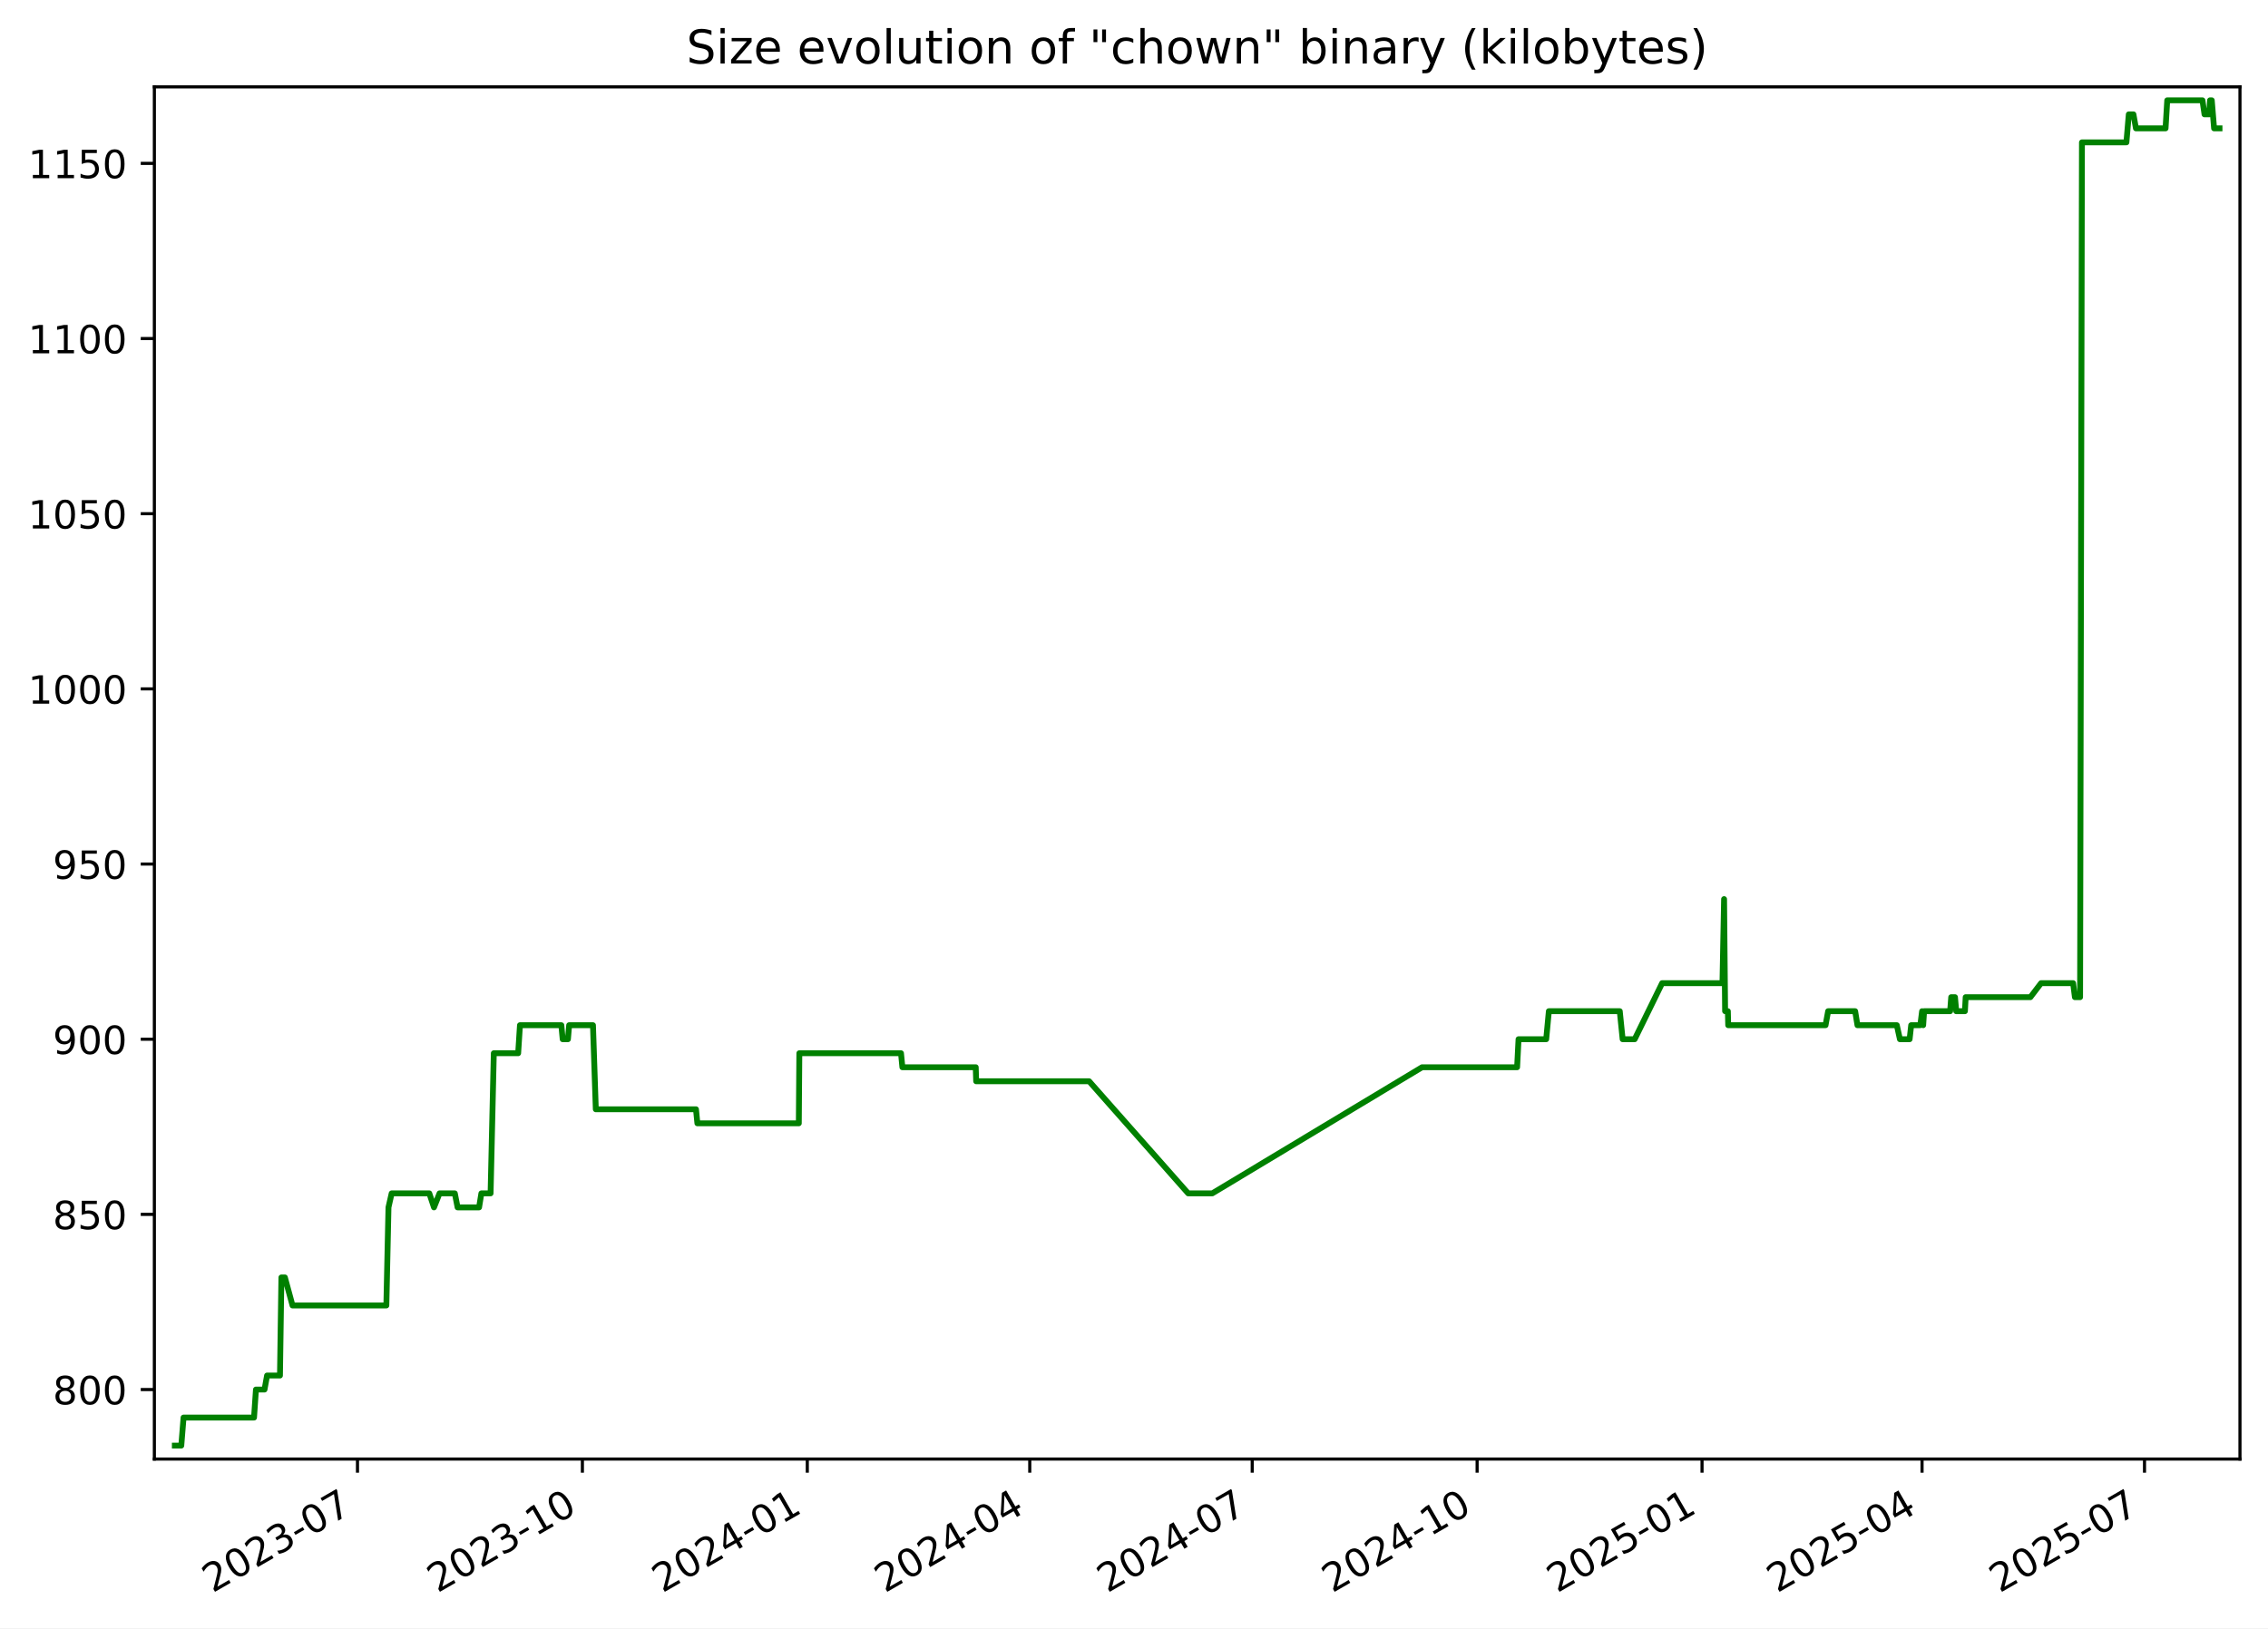
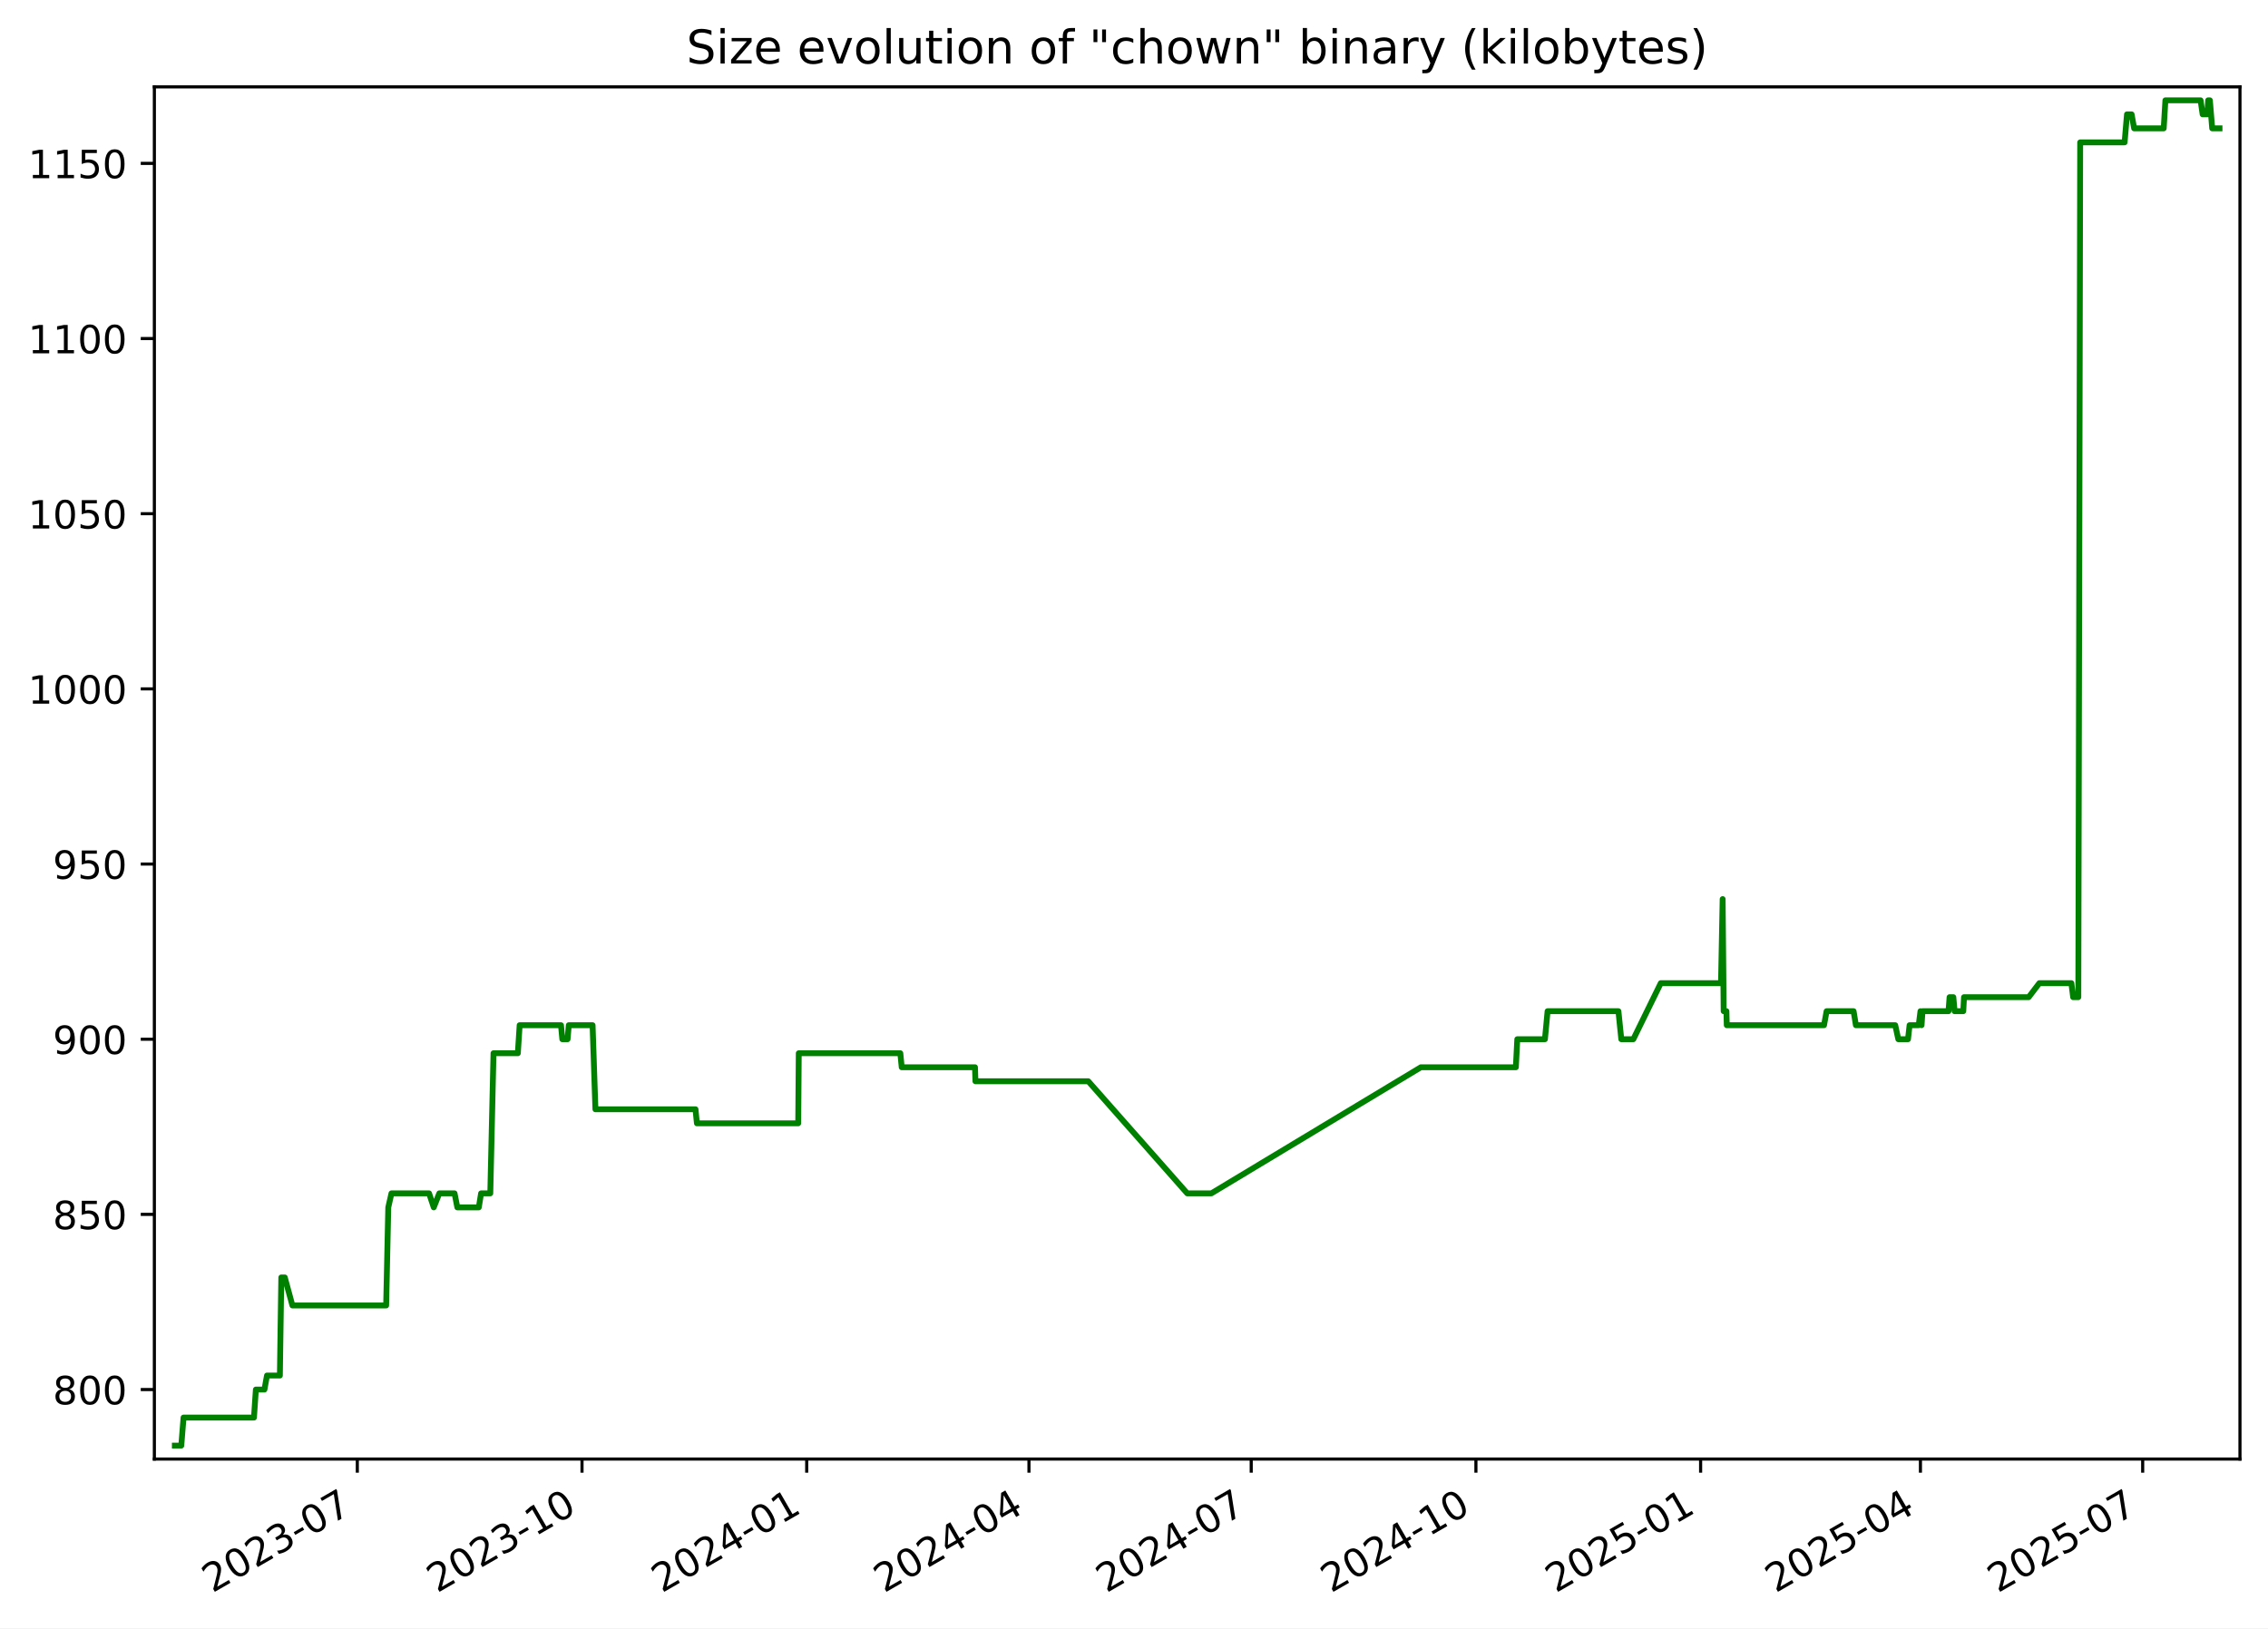
<svg xmlns="http://www.w3.org/2000/svg" xmlns:xlink="http://www.w3.org/1999/xlink" width="582.53pt" height="418.303pt" viewBox="0 0 582.53 418.303" version="1.1">
  <defs>
    <style type="text/css">*{stroke-linejoin: round; stroke-linecap: butt}</style>
  </defs>
  <g id="figure_1">
    <g id="patch_1">
      <path d="M -0 418.303  L 582.53 418.303  L 582.53 0  L -0 0  z " style="fill: #ffffff" />
    </g>
    <g id="axes_1">
      <g id="patch_2">
        <path d="M 39.65 374.83  L 575.33 374.83  L 575.33 22.318  L 39.65 22.318  z " style="fill: #ffffff" />
      </g>
      <g id="matplotlib.axis_1">
        <g id="xtick_1">
          <g id="line2d_1">
            <defs>
-               <path id="m5cc88942bc" d="M 0 0  L 0 3.5  " style="stroke: #000000; stroke-width: 0.8" />
+               <path id="m765500983f" d="M 0 0  L 0 3.5  " style="stroke: #000000; stroke-width: 0.8" />
            </defs>
            <g>
-               <use xlink:href="#m5cc88942bc" x="91.819" y="374.83" style="stroke: #000000; stroke-width: 0.8" />
+               <use xlink:href="#m765500983f" x="91.775" y="374.83" style="stroke: #000000; stroke-width: 0.8" />
            </g>
          </g>
          <g id="text_1">
-             <g transform="translate(54.59373 409.302) rotate(-30) scale(0.1 -0.1)">
+             <g transform="translate(54.55028 409.302) rotate(-30) scale(0.1 -0.1)">
              <defs>
                <path id="DejaVuSans-32" d="M 1228 531  L 3431 531  L 3431 0  L 469 0  L 469 531  Q 828 903 1448 1529  Q 2069 2156 2228 2338  Q 2531 2678 2651 2914  Q 2772 3150 2772 3378  Q 2772 3750 2511 3984  Q 2250 4219 1831 4219  Q 1534 4219 1204 4116  Q 875 4013 500 3803  L 500 4441  Q 881 4594 1212 4672  Q 1544 4750 1819 4750  Q 2544 4750 2975 4387  Q 3406 4025 3406 3419  Q 3406 3131 3298 2873  Q 3191 2616 2906 2266  Q 2828 2175 2409 1742  Q 1991 1309 1228 531  z " transform="scale(0.015625)" />
                <path id="DejaVuSans-30" d="M 2034 4250  Q 1547 4250 1301 3770  Q 1056 3291 1056 2328  Q 1056 1369 1301 889  Q 1547 409 2034 409  Q 2525 409 2770 889  Q 3016 1369 3016 2328  Q 3016 3291 2770 3770  Q 2525 4250 2034 4250  z M 2034 4750  Q 2819 4750 3233 4129  Q 3647 3509 3647 2328  Q 3647 1150 3233 529  Q 2819 -91 2034 -91  Q 1250 -91 836 529  Q 422 1150 422 2328  Q 422 3509 836 4129  Q 1250 4750 2034 4750  z " transform="scale(0.015625)" />
                <path id="DejaVuSans-33" d="M 2597 2516  Q 3050 2419 3304 2112  Q 3559 1806 3559 1356  Q 3559 666 3084 287  Q 2609 -91 1734 -91  Q 1441 -91 1130 -33  Q 819 25 488 141  L 488 750  Q 750 597 1062 519  Q 1375 441 1716 441  Q 2309 441 2620 675  Q 2931 909 2931 1356  Q 2931 1769 2642 2001  Q 2353 2234 1838 2234  L 1294 2234  L 1294 2753  L 1863 2753  Q 2328 2753 2575 2939  Q 2822 3125 2822 3475  Q 2822 3834 2567 4026  Q 2313 4219 1838 4219  Q 1578 4219 1281 4162  Q 984 4106 628 3988  L 628 4550  Q 988 4650 1302 4700  Q 1616 4750 1894 4750  Q 2613 4750 3031 4423  Q 3450 4097 3450 3541  Q 3450 3153 3228 2886  Q 3006 2619 2597 2516  z " transform="scale(0.015625)" />
                <path id="DejaVuSans-2d" d="M 313 2009  L 1997 2009  L 1997 1497  L 313 1497  L 313 2009  z " transform="scale(0.015625)" />
                <path id="DejaVuSans-37" d="M 525 4666  L 3525 4666  L 3525 4397  L 1831 0  L 1172 0  L 2766 4134  L 525 4134  L 525 4666  z " transform="scale(0.015625)" />
              </defs>
              <use xlink:href="#DejaVuSans-32" />
              <use xlink:href="#DejaVuSans-30" x="63.623" />
              <use xlink:href="#DejaVuSans-32" x="127.246" />
              <use xlink:href="#DejaVuSans-33" x="190.869" />
              <use xlink:href="#DejaVuSans-2d" x="254.492" />
              <use xlink:href="#DejaVuSans-30" x="290.576" />
              <use xlink:href="#DejaVuSans-37" x="354.199" />
            </g>
          </g>
        </g>
        <g id="xtick_2">
          <g id="line2d_2">
            <g>
-               <use xlink:href="#m5cc88942bc" x="149.585" y="374.83" style="stroke: #000000; stroke-width: 0.8" />
+               <use xlink:href="#m765500983f" x="149.488" y="374.83" style="stroke: #000000; stroke-width: 0.8" />
            </g>
          </g>
          <g id="text_2">
-             <g transform="translate(112.3602 409.302) rotate(-30) scale(0.1 -0.1)">
+             <g transform="translate(112.2633 409.302) rotate(-30) scale(0.1 -0.1)">
              <defs>
                <path id="DejaVuSans-31" d="M 794 531  L 1825 531  L 1825 4091  L 703 3866  L 703 4441  L 1819 4666  L 2450 4666  L 2450 531  L 3481 531  L 3481 0  L 794 0  L 794 531  z " transform="scale(0.015625)" />
              </defs>
              <use xlink:href="#DejaVuSans-32" />
              <use xlink:href="#DejaVuSans-30" x="63.623" />
              <use xlink:href="#DejaVuSans-32" x="127.246" />
              <use xlink:href="#DejaVuSans-33" x="190.869" />
              <use xlink:href="#DejaVuSans-2d" x="254.492" />
              <use xlink:href="#DejaVuSans-31" x="290.576" />
              <use xlink:href="#DejaVuSans-30" x="354.199" />
            </g>
          </g>
        </g>
        <g id="xtick_3">
          <g id="line2d_3">
            <g>
-               <use xlink:href="#m5cc88942bc" x="207.352" y="374.83" style="stroke: #000000; stroke-width: 0.8" />
+               <use xlink:href="#m765500983f" x="207.201" y="374.83" style="stroke: #000000; stroke-width: 0.8" />
            </g>
          </g>
          <g id="text_3">
-             <g transform="translate(170.1267 409.302) rotate(-30) scale(0.1 -0.1)">
+             <g transform="translate(169.9762 409.302) rotate(-30) scale(0.1 -0.1)">
              <defs>
                <path id="DejaVuSans-34" d="M 2419 4116  L 825 1625  L 2419 1625  L 2419 4116  z M 2253 4666  L 3047 4666  L 3047 1625  L 3713 1625  L 3713 1100  L 3047 1100  L 3047 0  L 2419 0  L 2419 1100  L 313 1100  L 313 1709  L 2253 4666  z " transform="scale(0.015625)" />
              </defs>
              <use xlink:href="#DejaVuSans-32" />
              <use xlink:href="#DejaVuSans-30" x="63.623" />
              <use xlink:href="#DejaVuSans-32" x="127.246" />
              <use xlink:href="#DejaVuSans-34" x="190.869" />
              <use xlink:href="#DejaVuSans-2d" x="254.492" />
              <use xlink:href="#DejaVuSans-30" x="290.576" />
              <use xlink:href="#DejaVuSans-31" x="354.199" />
            </g>
          </g>
        </g>
        <g id="xtick_4">
          <g id="line2d_4">
            <g>
-               <use xlink:href="#m5cc88942bc" x="264.49" y="374.83" style="stroke: #000000; stroke-width: 0.8" />
+               <use xlink:href="#m765500983f" x="264.287" y="374.83" style="stroke: #000000; stroke-width: 0.8" />
            </g>
          </g>
          <g id="text_4">
-             <g transform="translate(227.2653 409.302) rotate(-30) scale(0.1 -0.1)">
+             <g transform="translate(227.0619 409.302) rotate(-30) scale(0.1 -0.1)">
              <use xlink:href="#DejaVuSans-32" />
              <use xlink:href="#DejaVuSans-30" x="63.623" />
              <use xlink:href="#DejaVuSans-32" x="127.246" />
              <use xlink:href="#DejaVuSans-34" x="190.869" />
              <use xlink:href="#DejaVuSans-2d" x="254.492" />
              <use xlink:href="#DejaVuSans-30" x="290.576" />
              <use xlink:href="#DejaVuSans-34" x="354.199" />
            </g>
          </g>
        </g>
        <g id="xtick_5">
          <g id="line2d_5">
            <g>
-               <use xlink:href="#m5cc88942bc" x="321.629" y="374.83" style="stroke: #000000; stroke-width: 0.8" />
+               <use xlink:href="#m765500983f" x="321.372" y="374.83" style="stroke: #000000; stroke-width: 0.8" />
            </g>
          </g>
          <g id="text_5">
-             <g transform="translate(284.4039 409.302) rotate(-30) scale(0.1 -0.1)">
+             <g transform="translate(284.1476 409.302) rotate(-30) scale(0.1 -0.1)">
              <use xlink:href="#DejaVuSans-32" />
              <use xlink:href="#DejaVuSans-30" x="63.623" />
              <use xlink:href="#DejaVuSans-32" x="127.246" />
              <use xlink:href="#DejaVuSans-34" x="190.869" />
              <use xlink:href="#DejaVuSans-2d" x="254.492" />
              <use xlink:href="#DejaVuSans-30" x="290.576" />
              <use xlink:href="#DejaVuSans-37" x="354.199" />
            </g>
          </g>
        </g>
        <g id="xtick_6">
          <g id="line2d_6">
            <g>
-               <use xlink:href="#m5cc88942bc" x="379.395" y="374.83" style="stroke: #000000; stroke-width: 0.8" />
+               <use xlink:href="#m765500983f" x="379.085" y="374.83" style="stroke: #000000; stroke-width: 0.8" />
            </g>
          </g>
          <g id="text_6">
-             <g transform="translate(342.1703 409.302) rotate(-30) scale(0.1 -0.1)">
+             <g transform="translate(341.8605 409.302) rotate(-30) scale(0.1 -0.1)">
              <use xlink:href="#DejaVuSans-32" />
              <use xlink:href="#DejaVuSans-30" x="63.623" />
              <use xlink:href="#DejaVuSans-32" x="127.246" />
              <use xlink:href="#DejaVuSans-34" x="190.869" />
              <use xlink:href="#DejaVuSans-2d" x="254.492" />
              <use xlink:href="#DejaVuSans-31" x="290.576" />
              <use xlink:href="#DejaVuSans-30" x="354.199" />
            </g>
          </g>
        </g>
        <g id="xtick_7">
          <g id="line2d_7">
            <g>
-               <use xlink:href="#m5cc88942bc" x="437.162" y="374.83" style="stroke: #000000; stroke-width: 0.8" />
+               <use xlink:href="#m765500983f" x="436.798" y="374.83" style="stroke: #000000; stroke-width: 0.8" />
            </g>
          </g>
          <g id="text_7">
-             <g transform="translate(399.9368 409.302) rotate(-30) scale(0.1 -0.1)">
+             <g transform="translate(399.5735 409.302) rotate(-30) scale(0.1 -0.1)">
              <defs>
                <path id="DejaVuSans-35" d="M 691 4666  L 3169 4666  L 3169 4134  L 1269 4134  L 1269 2991  Q 1406 3038 1543 3061  Q 1681 3084 1819 3084  Q 2600 3084 3056 2656  Q 3513 2228 3513 1497  Q 3513 744 3044 326  Q 2575 -91 1722 -91  Q 1428 -91 1123 -41  Q 819 9 494 109  L 494 744  Q 775 591 1075 516  Q 1375 441 1709 441  Q 2250 441 2565 725  Q 2881 1009 2881 1497  Q 2881 1984 2565 2268  Q 2250 2553 1709 2553  Q 1456 2553 1204 2497  Q 953 2441 691 2322  L 691 4666  z " transform="scale(0.015625)" />
              </defs>
              <use xlink:href="#DejaVuSans-32" />
              <use xlink:href="#DejaVuSans-30" x="63.623" />
              <use xlink:href="#DejaVuSans-32" x="127.246" />
              <use xlink:href="#DejaVuSans-35" x="190.869" />
              <use xlink:href="#DejaVuSans-2d" x="254.492" />
              <use xlink:href="#DejaVuSans-30" x="290.576" />
              <use xlink:href="#DejaVuSans-31" x="354.199" />
            </g>
          </g>
        </g>
        <g id="xtick_8">
          <g id="line2d_8">
            <g>
-               <use xlink:href="#m5cc88942bc" x="493.672" y="374.83" style="stroke: #000000; stroke-width: 0.8" />
+               <use xlink:href="#m765500983f" x="493.257" y="374.83" style="stroke: #000000; stroke-width: 0.8" />
            </g>
          </g>
          <g id="text_8">
-             <g transform="translate(456.4475 409.302) rotate(-30) scale(0.1 -0.1)">
+             <g transform="translate(456.0318 409.302) rotate(-30) scale(0.1 -0.1)">
              <use xlink:href="#DejaVuSans-32" />
              <use xlink:href="#DejaVuSans-30" x="63.623" />
              <use xlink:href="#DejaVuSans-32" x="127.246" />
              <use xlink:href="#DejaVuSans-35" x="190.869" />
              <use xlink:href="#DejaVuSans-2d" x="254.492" />
              <use xlink:href="#DejaVuSans-30" x="290.576" />
              <use xlink:href="#DejaVuSans-34" x="354.199" />
            </g>
          </g>
        </g>
        <g id="xtick_9">
          <g id="line2d_9">
            <g>
-               <use xlink:href="#m5cc88942bc" x="550.811" y="374.83" style="stroke: #000000; stroke-width: 0.8" />
+               <use xlink:href="#m765500983f" x="550.342" y="374.83" style="stroke: #000000; stroke-width: 0.8" />
            </g>
          </g>
          <g id="text_9">
-             <g transform="translate(513.5861 409.302) rotate(-30) scale(0.1 -0.1)">
+             <g transform="translate(513.1175 409.302) rotate(-30) scale(0.1 -0.1)">
              <use xlink:href="#DejaVuSans-32" />
              <use xlink:href="#DejaVuSans-30" x="63.623" />
              <use xlink:href="#DejaVuSans-32" x="127.246" />
              <use xlink:href="#DejaVuSans-35" x="190.869" />
              <use xlink:href="#DejaVuSans-2d" x="254.492" />
              <use xlink:href="#DejaVuSans-30" x="290.576" />
              <use xlink:href="#DejaVuSans-37" x="354.199" />
            </g>
          </g>
        </g>
      </g>
      <g id="matplotlib.axis_2">
        <g id="ytick_1">
          <g id="line2d_10">
            <defs>
-               <path id="m73063e1dbf" d="M 0 0  L -3.5 0  " style="stroke: #000000; stroke-width: 0.8" />
+               <path id="m60d7230fae" d="M 0 0  L -3.5 0  " style="stroke: #000000; stroke-width: 0.8" />
            </defs>
            <g>
-               <use xlink:href="#m73063e1dbf" x="39.65" y="356.974" style="stroke: #000000; stroke-width: 0.8" />
+               <use xlink:href="#m60d7230fae" x="39.65" y="356.974" style="stroke: #000000; stroke-width: 0.8" />
            </g>
          </g>
          <g id="text_10">
            <g transform="translate(13.5625 360.7733) scale(0.1 -0.1)">
              <defs>
                <path id="DejaVuSans-38" d="M 2034 2216  Q 1584 2216 1326 1975  Q 1069 1734 1069 1313  Q 1069 891 1326 650  Q 1584 409 2034 409  Q 2484 409 2743 651  Q 3003 894 3003 1313  Q 3003 1734 2745 1975  Q 2488 2216 2034 2216  z M 1403 2484  Q 997 2584 770 2862  Q 544 3141 544 3541  Q 544 4100 942 4425  Q 1341 4750 2034 4750  Q 2731 4750 3128 4425  Q 3525 4100 3525 3541  Q 3525 3141 3298 2862  Q 3072 2584 2669 2484  Q 3125 2378 3379 2068  Q 3634 1759 3634 1313  Q 3634 634 3220 271  Q 2806 -91 2034 -91  Q 1263 -91 848 271  Q 434 634 434 1313  Q 434 1759 690 2068  Q 947 2378 1403 2484  z M 1172 3481  Q 1172 3119 1398 2916  Q 1625 2713 2034 2713  Q 2441 2713 2670 2916  Q 2900 3119 2900 3481  Q 2900 3844 2670 4047  Q 2441 4250 2034 4250  Q 1625 4250 1398 4047  Q 1172 3844 1172 3481  z " transform="scale(0.015625)" />
              </defs>
              <use xlink:href="#DejaVuSans-38" />
              <use xlink:href="#DejaVuSans-30" x="63.623" />
              <use xlink:href="#DejaVuSans-30" x="127.246" />
            </g>
          </g>
        </g>
        <g id="ytick_2">
          <g id="line2d_11">
            <g>
-               <use xlink:href="#m73063e1dbf" x="39.65" y="311.974" style="stroke: #000000; stroke-width: 0.8" />
+               <use xlink:href="#m60d7230fae" x="39.65" y="311.974" style="stroke: #000000; stroke-width: 0.8" />
            </g>
          </g>
          <g id="text_11">
            <g transform="translate(13.5625 315.7733) scale(0.1 -0.1)">
              <use xlink:href="#DejaVuSans-38" />
              <use xlink:href="#DejaVuSans-35" x="63.623" />
              <use xlink:href="#DejaVuSans-30" x="127.246" />
            </g>
          </g>
        </g>
        <g id="ytick_3">
          <g id="line2d_12">
            <g>
-               <use xlink:href="#m73063e1dbf" x="39.65" y="266.974" style="stroke: #000000; stroke-width: 0.8" />
+               <use xlink:href="#m60d7230fae" x="39.65" y="266.974" style="stroke: #000000; stroke-width: 0.8" />
            </g>
          </g>
          <g id="text_12">
            <g transform="translate(13.5625 270.7733) scale(0.1 -0.1)">
              <defs>
                <path id="DejaVuSans-39" d="M 703 97  L 703 672  Q 941 559 1184 500  Q 1428 441 1663 441  Q 2288 441 2617 861  Q 2947 1281 2994 2138  Q 2813 1869 2534 1725  Q 2256 1581 1919 1581  Q 1219 1581 811 2004  Q 403 2428 403 3163  Q 403 3881 828 4315  Q 1253 4750 1959 4750  Q 2769 4750 3195 4129  Q 3622 3509 3622 2328  Q 3622 1225 3098 567  Q 2575 -91 1691 -91  Q 1453 -91 1209 -44  Q 966 3 703 97  z M 1959 2075  Q 2384 2075 2632 2365  Q 2881 2656 2881 3163  Q 2881 3666 2632 3958  Q 2384 4250 1959 4250  Q 1534 4250 1286 3958  Q 1038 3666 1038 3163  Q 1038 2656 1286 2365  Q 1534 2075 1959 2075  z " transform="scale(0.015625)" />
              </defs>
              <use xlink:href="#DejaVuSans-39" />
              <use xlink:href="#DejaVuSans-30" x="63.623" />
              <use xlink:href="#DejaVuSans-30" x="127.246" />
            </g>
          </g>
        </g>
        <g id="ytick_4">
          <g id="line2d_13">
            <g>
-               <use xlink:href="#m73063e1dbf" x="39.65" y="221.974" style="stroke: #000000; stroke-width: 0.8" />
+               <use xlink:href="#m60d7230fae" x="39.65" y="221.974" style="stroke: #000000; stroke-width: 0.8" />
            </g>
          </g>
          <g id="text_13">
            <g transform="translate(13.5625 225.7733) scale(0.1 -0.1)">
              <use xlink:href="#DejaVuSans-39" />
              <use xlink:href="#DejaVuSans-35" x="63.623" />
              <use xlink:href="#DejaVuSans-30" x="127.246" />
            </g>
          </g>
        </g>
        <g id="ytick_5">
          <g id="line2d_14">
            <g>
-               <use xlink:href="#m73063e1dbf" x="39.65" y="176.974" style="stroke: #000000; stroke-width: 0.8" />
+               <use xlink:href="#m60d7230fae" x="39.65" y="176.974" style="stroke: #000000; stroke-width: 0.8" />
            </g>
          </g>
          <g id="text_14">
            <g transform="translate(7.2 180.7733) scale(0.1 -0.1)">
              <use xlink:href="#DejaVuSans-31" />
              <use xlink:href="#DejaVuSans-30" x="63.623" />
              <use xlink:href="#DejaVuSans-30" x="127.246" />
              <use xlink:href="#DejaVuSans-30" x="190.869" />
            </g>
          </g>
        </g>
        <g id="ytick_6">
          <g id="line2d_15">
            <g>
-               <use xlink:href="#m73063e1dbf" x="39.65" y="131.974" style="stroke: #000000; stroke-width: 0.8" />
+               <use xlink:href="#m60d7230fae" x="39.65" y="131.974" style="stroke: #000000; stroke-width: 0.8" />
            </g>
          </g>
          <g id="text_15">
            <g transform="translate(7.2 135.7733) scale(0.1 -0.1)">
              <use xlink:href="#DejaVuSans-31" />
              <use xlink:href="#DejaVuSans-30" x="63.623" />
              <use xlink:href="#DejaVuSans-35" x="127.246" />
              <use xlink:href="#DejaVuSans-30" x="190.869" />
            </g>
          </g>
        </g>
        <g id="ytick_7">
          <g id="line2d_16">
            <g>
-               <use xlink:href="#m73063e1dbf" x="39.65" y="86.974" style="stroke: #000000; stroke-width: 0.8" />
+               <use xlink:href="#m60d7230fae" x="39.65" y="86.974" style="stroke: #000000; stroke-width: 0.8" />
            </g>
          </g>
          <g id="text_16">
            <g transform="translate(7.2 90.77334) scale(0.1 -0.1)">
              <use xlink:href="#DejaVuSans-31" />
              <use xlink:href="#DejaVuSans-31" x="63.623" />
              <use xlink:href="#DejaVuSans-30" x="127.246" />
              <use xlink:href="#DejaVuSans-30" x="190.869" />
            </g>
          </g>
        </g>
        <g id="ytick_8">
          <g id="line2d_17">
            <g>
-               <use xlink:href="#m73063e1dbf" x="39.65" y="41.974" style="stroke: #000000; stroke-width: 0.8" />
+               <use xlink:href="#m60d7230fae" x="39.65" y="41.974" style="stroke: #000000; stroke-width: 0.8" />
            </g>
          </g>
          <g id="text_17">
            <g transform="translate(7.2 45.77334) scale(0.1 -0.1)">
              <use xlink:href="#DejaVuSans-31" />
              <use xlink:href="#DejaVuSans-31" x="63.623" />
              <use xlink:href="#DejaVuSans-35" x="127.246" />
              <use xlink:href="#DejaVuSans-30" x="190.869" />
            </g>
          </g>
        </g>
      </g>
      <g id="line2d_18">
-         <path d="M 44.902 371.374  L 46.564 371.374  L 47.145 364.174  L 65.248 364.174  L 65.741 356.974  L 67.94 356.974  L 68.593 353.374  L 71.91 353.374  L 72.277 328.174  L 73.175 328.174  L 75.132 335.374  L 99.234 335.374  L 99.781 310.174  L 100.597 306.574  L 110.266 306.574  L 111.469 310.174  L 112.893 306.574  L 116.821 306.574  L 117.53 310.174  L 123.05 310.174  L 123.638 306.574  L 126.006 306.574  L 126.833 270.574  L 133.09 270.574  L 133.552 263.374  L 144.181 263.374  L 144.523 266.974  L 145.874 266.974  L 146.184 263.374  L 152.304 263.374  L 153.032 284.974  L 178.763 284.974  L 179.122 288.574  L 205.173 288.574  L 205.308 270.574  L 231.422 270.574  L 231.775 274.174  L 250.615 274.174  L 250.726 277.774  L 279.736 277.774  L 305.185 306.574  L 311.377 306.574  L 365.258 274.174  L 389.665 274.174  L 390.031 266.974  L 397.139 266.974  L 397.818 259.774  L 416.034 259.774  L 416.771 266.974  L 419.863 266.974  L 426.915 252.574  L 442.408 252.574  L 442.827 230.974  L 443.09 259.774  L 443.797 259.774  L 443.887 263.374  L 468.888 263.374  L 469.548 259.774  L 476.491 259.774  L 477.082 263.374  L 487.194 263.374  L 487.988 266.974  L 490.479 266.974  L 490.881 263.374  L 493.23 263.374  L 493.683 259.774  L 493.962 263.374  L 494.204 259.774  L 500.892 259.774  L 501.163 256.174  L 502.134 256.174  L 502.453 259.774  L 504.686 259.774  L 504.878 256.174  L 521.502 256.174  L 524.246 252.574  L 532.479 252.574  L 532.933 256.174  L 534.266 256.174  L 534.743 36.574  L 546.163 36.574  L 546.775 29.374  L 547.968 29.374  L 548.609 32.974  L 556.218 32.974  L 556.65 25.774  L 565.697 25.774  L 566.223 29.374  L 567.417 29.374  L 567.643 25.774  L 568.087 25.774  L 568.68 32.974  L 570.078 32.974  L 570.078 32.974  " clip-path="url(#pddbcf3f6f4)" style="fill: none; stroke: #008000; stroke-width: 1.5; stroke-linecap: square" />
+         <path d="M 44.902 371.374  L 46.562 371.374  L 47.143 364.174  L 65.229 364.174  L 65.721 356.974  L 67.918 356.974  L 68.571 353.374  L 71.885 353.374  L 72.252 328.174  L 73.148 328.174  L 75.104 335.374  L 99.183 335.374  L 99.73 310.174  L 100.546 306.574  L 110.205 306.574  L 111.408 310.174  L 112.83 306.574  L 116.754 306.574  L 117.463 310.174  L 122.978 310.174  L 123.565 306.574  L 125.931 306.574  L 126.757 270.574  L 133.009 270.574  L 133.469 263.374  L 144.089 263.374  L 144.431 266.974  L 145.78 266.974  L 146.09 263.374  L 152.205 263.374  L 152.932 284.974  L 178.639 284.974  L 178.998 288.574  L 205.024 288.574  L 205.159 270.574  L 231.249 270.574  L 231.602 274.174  L 250.425 274.174  L 250.536 277.774  L 279.519 277.774  L 304.944 306.574  L 311.13 306.574  L 364.961 274.174  L 389.346 274.174  L 389.711 266.974  L 396.812 266.974  L 397.491 259.774  L 415.69 259.774  L 416.427 266.974  L 419.515 266.974  L 426.562 252.574  L 442.04 252.574  L 442.458 230.974  L 442.721 259.774  L 443.428 259.774  L 443.517 263.374  L 468.495 263.374  L 469.154 259.774  L 476.092 259.774  L 476.682 263.374  L 486.785 263.374  L 487.578 266.974  L 490.066 266.974  L 490.468 263.374  L 492.815 263.374  L 493.267 259.774  L 493.546 263.374  L 493.788 259.774  L 500.47 259.774  L 500.741 256.174  L 501.71 256.174  L 502.03 259.774  L 504.261 259.774  L 504.452 256.174  L 521.061 256.174  L 523.802 252.574  L 532.028 252.574  L 532.481 256.174  L 533.813 256.174  L 534.289 36.574  L 545.698 36.574  L 546.31 29.374  L 547.502 29.374  L 548.142 32.974  L 555.745 32.974  L 556.176 25.774  L 565.215 25.774  L 565.74 29.374  L 566.933 29.374  L 567.159 25.774  L 567.602 25.774  L 568.195 32.974  L 570.078 32.974  L 570.078 32.974  " clip-path="url(#p0cd1ef6c65)" style="fill: none; stroke: #008000; stroke-width: 1.5; stroke-linecap: square" />
      </g>
      <g id="patch_3">
        <path d="M 39.65 374.83  L 39.65 22.318  " style="fill: none; stroke: #000000; stroke-width: 0.8; stroke-linejoin: miter; stroke-linecap: square" />
      </g>
      <g id="patch_4">
        <path d="M 575.33 374.83  L 575.33 22.318  " style="fill: none; stroke: #000000; stroke-width: 0.8; stroke-linejoin: miter; stroke-linecap: square" />
      </g>
      <g id="patch_5">
        <path d="M 39.65 374.83  L 575.33 374.83  " style="fill: none; stroke: #000000; stroke-width: 0.8; stroke-linejoin: miter; stroke-linecap: square" />
      </g>
      <g id="patch_6">
        <path d="M 39.65 22.318  L 575.33 22.318  " style="fill: none; stroke: #000000; stroke-width: 0.8; stroke-linejoin: miter; stroke-linecap: square" />
      </g>
      <g id="text_18">
        <g transform="translate(176.3122 16.31812) scale(0.12 -0.12)">
          <defs>
            <path id="DejaVuSans-53" d="M 3425 4513  L 3425 3897  Q 3066 4069 2747 4153  Q 2428 4238 2131 4238  Q 1616 4238 1336 4038  Q 1056 3838 1056 3469  Q 1056 3159 1242 3001  Q 1428 2844 1947 2747  L 2328 2669  Q 3034 2534 3370 2195  Q 3706 1856 3706 1288  Q 3706 609 3251 259  Q 2797 -91 1919 -91  Q 1588 -91 1214 -16  Q 841 59 441 206  L 441 856  Q 825 641 1194 531  Q 1563 422 1919 422  Q 2459 422 2753 634  Q 3047 847 3047 1241  Q 3047 1584 2836 1778  Q 2625 1972 2144 2069  L 1759 2144  Q 1053 2284 737 2584  Q 422 2884 422 3419  Q 422 4038 858 4394  Q 1294 4750 2059 4750  Q 2388 4750 2728 4690  Q 3069 4631 3425 4513  z " transform="scale(0.015625)" />
            <path id="DejaVuSans-69" d="M 603 3500  L 1178 3500  L 1178 0  L 603 0  L 603 3500  z M 603 4863  L 1178 4863  L 1178 4134  L 603 4134  L 603 4863  z " transform="scale(0.015625)" />
            <path id="DejaVuSans-7a" d="M 353 3500  L 3084 3500  L 3084 2975  L 922 459  L 3084 459  L 3084 0  L 275 0  L 275 525  L 2438 3041  L 353 3041  L 353 3500  z " transform="scale(0.015625)" />
            <path id="DejaVuSans-65" d="M 3597 1894  L 3597 1613  L 953 1613  Q 991 1019 1311 708  Q 1631 397 2203 397  Q 2534 397 2845 478  Q 3156 559 3463 722  L 3463 178  Q 3153 47 2828 -22  Q 2503 -91 2169 -91  Q 1331 -91 842 396  Q 353 884 353 1716  Q 353 2575 817 3079  Q 1281 3584 2069 3584  Q 2775 3584 3186 3129  Q 3597 2675 3597 1894  z M 3022 2063  Q 3016 2534 2758 2815  Q 2500 3097 2075 3097  Q 1594 3097 1305 2825  Q 1016 2553 972 2059  L 3022 2063  z " transform="scale(0.015625)" />
            <path id="DejaVuSans-20" transform="scale(0.015625)" />
            <path id="DejaVuSans-76" d="M 191 3500  L 800 3500  L 1894 563  L 2988 3500  L 3597 3500  L 2284 0  L 1503 0  L 191 3500  z " transform="scale(0.015625)" />
            <path id="DejaVuSans-6f" d="M 1959 3097  Q 1497 3097 1228 2736  Q 959 2375 959 1747  Q 959 1119 1226 758  Q 1494 397 1959 397  Q 2419 397 2687 759  Q 2956 1122 2956 1747  Q 2956 2369 2687 2733  Q 2419 3097 1959 3097  z M 1959 3584  Q 2709 3584 3137 3096  Q 3566 2609 3566 1747  Q 3566 888 3137 398  Q 2709 -91 1959 -91  Q 1206 -91 779 398  Q 353 888 353 1747  Q 353 2609 779 3096  Q 1206 3584 1959 3584  z " transform="scale(0.015625)" />
            <path id="DejaVuSans-6c" d="M 603 4863  L 1178 4863  L 1178 0  L 603 0  L 603 4863  z " transform="scale(0.015625)" />
            <path id="DejaVuSans-75" d="M 544 1381  L 544 3500  L 1119 3500  L 1119 1403  Q 1119 906 1312 657  Q 1506 409 1894 409  Q 2359 409 2629 706  Q 2900 1003 2900 1516  L 2900 3500  L 3475 3500  L 3475 0  L 2900 0  L 2900 538  Q 2691 219 2414 64  Q 2138 -91 1772 -91  Q 1169 -91 856 284  Q 544 659 544 1381  z M 1991 3584  L 1991 3584  z " transform="scale(0.015625)" />
            <path id="DejaVuSans-74" d="M 1172 4494  L 1172 3500  L 2356 3500  L 2356 3053  L 1172 3053  L 1172 1153  Q 1172 725 1289 603  Q 1406 481 1766 481  L 2356 481  L 2356 0  L 1766 0  Q 1100 0 847 248  Q 594 497 594 1153  L 594 3053  L 172 3053  L 172 3500  L 594 3500  L 594 4494  L 1172 4494  z " transform="scale(0.015625)" />
            <path id="DejaVuSans-6e" d="M 3513 2113  L 3513 0  L 2938 0  L 2938 2094  Q 2938 2591 2744 2837  Q 2550 3084 2163 3084  Q 1697 3084 1428 2787  Q 1159 2491 1159 1978  L 1159 0  L 581 0  L 581 3500  L 1159 3500  L 1159 2956  Q 1366 3272 1645 3428  Q 1925 3584 2291 3584  Q 2894 3584 3203 3211  Q 3513 2838 3513 2113  z " transform="scale(0.015625)" />
            <path id="DejaVuSans-66" d="M 2375 4863  L 2375 4384  L 1825 4384  Q 1516 4384 1395 4259  Q 1275 4134 1275 3809  L 1275 3500  L 2222 3500  L 2222 3053  L 1275 3053  L 1275 0  L 697 0  L 697 3053  L 147 3053  L 147 3500  L 697 3500  L 697 3744  Q 697 4328 969 4595  Q 1241 4863 1831 4863  L 2375 4863  z " transform="scale(0.015625)" />
            <path id="DejaVuSans-22" d="M 1147 4666  L 1147 2931  L 616 2931  L 616 4666  L 1147 4666  z M 2328 4666  L 2328 2931  L 1797 2931  L 1797 4666  L 2328 4666  z " transform="scale(0.015625)" />
            <path id="DejaVuSans-63" d="M 3122 3366  L 3122 2828  Q 2878 2963 2633 3030  Q 2388 3097 2138 3097  Q 1578 3097 1268 2742  Q 959 2388 959 1747  Q 959 1106 1268 751  Q 1578 397 2138 397  Q 2388 397 2633 464  Q 2878 531 3122 666  L 3122 134  Q 2881 22 2623 -34  Q 2366 -91 2075 -91  Q 1284 -91 818 406  Q 353 903 353 1747  Q 353 2603 823 3093  Q 1294 3584 2113 3584  Q 2378 3584 2631 3529  Q 2884 3475 3122 3366  z " transform="scale(0.015625)" />
            <path id="DejaVuSans-68" d="M 3513 2113  L 3513 0  L 2938 0  L 2938 2094  Q 2938 2591 2744 2837  Q 2550 3084 2163 3084  Q 1697 3084 1428 2787  Q 1159 2491 1159 1978  L 1159 0  L 581 0  L 581 4863  L 1159 4863  L 1159 2956  Q 1366 3272 1645 3428  Q 1925 3584 2291 3584  Q 2894 3584 3203 3211  Q 3513 2838 3513 2113  z " transform="scale(0.015625)" />
            <path id="DejaVuSans-77" d="M 269 3500  L 844 3500  L 1563 769  L 2278 3500  L 2956 3500  L 3675 769  L 4391 3500  L 4966 3500  L 4050 0  L 3372 0  L 2619 2869  L 1863 0  L 1184 0  L 269 3500  z " transform="scale(0.015625)" />
            <path id="DejaVuSans-62" d="M 3116 1747  Q 3116 2381 2855 2742  Q 2594 3103 2138 3103  Q 1681 3103 1420 2742  Q 1159 2381 1159 1747  Q 1159 1113 1420 752  Q 1681 391 2138 391  Q 2594 391 2855 752  Q 3116 1113 3116 1747  z M 1159 2969  Q 1341 3281 1617 3432  Q 1894 3584 2278 3584  Q 2916 3584 3314 3078  Q 3713 2572 3713 1747  Q 3713 922 3314 415  Q 2916 -91 2278 -91  Q 1894 -91 1617 61  Q 1341 213 1159 525  L 1159 0  L 581 0  L 581 4863  L 1159 4863  L 1159 2969  z " transform="scale(0.015625)" />
            <path id="DejaVuSans-61" d="M 2194 1759  Q 1497 1759 1228 1600  Q 959 1441 959 1056  Q 959 750 1161 570  Q 1363 391 1709 391  Q 2188 391 2477 730  Q 2766 1069 2766 1631  L 2766 1759  L 2194 1759  z M 3341 1997  L 3341 0  L 2766 0  L 2766 531  Q 2569 213 2275 61  Q 1981 -91 1556 -91  Q 1019 -91 701 211  Q 384 513 384 1019  Q 384 1609 779 1909  Q 1175 2209 1959 2209  L 2766 2209  L 2766 2266  Q 2766 2663 2505 2880  Q 2244 3097 1772 3097  Q 1472 3097 1187 3025  Q 903 2953 641 2809  L 641 3341  Q 956 3463 1253 3523  Q 1550 3584 1831 3584  Q 2591 3584 2966 3190  Q 3341 2797 3341 1997  z " transform="scale(0.015625)" />
            <path id="DejaVuSans-72" d="M 2631 2963  Q 2534 3019 2420 3045  Q 2306 3072 2169 3072  Q 1681 3072 1420 2755  Q 1159 2438 1159 1844  L 1159 0  L 581 0  L 581 3500  L 1159 3500  L 1159 2956  Q 1341 3275 1631 3429  Q 1922 3584 2338 3584  Q 2397 3584 2469 3576  Q 2541 3569 2628 3553  L 2631 2963  z " transform="scale(0.015625)" />
            <path id="DejaVuSans-79" d="M 2059 -325  Q 1816 -950 1584 -1140  Q 1353 -1331 966 -1331  L 506 -1331  L 506 -850  L 844 -850  Q 1081 -850 1212 -737  Q 1344 -625 1503 -206  L 1606 56  L 191 3500  L 800 3500  L 1894 763  L 2988 3500  L 3597 3500  L 2059 -325  z " transform="scale(0.015625)" />
            <path id="DejaVuSans-28" d="M 1984 4856  Q 1566 4138 1362 3434  Q 1159 2731 1159 2009  Q 1159 1288 1364 580  Q 1569 -128 1984 -844  L 1484 -844  Q 1016 -109 783 600  Q 550 1309 550 2009  Q 550 2706 781 3412  Q 1013 4119 1484 4856  L 1984 4856  z " transform="scale(0.015625)" />
            <path id="DejaVuSans-6b" d="M 581 4863  L 1159 4863  L 1159 1991  L 2875 3500  L 3609 3500  L 1753 1863  L 3688 0  L 2938 0  L 1159 1709  L 1159 0  L 581 0  L 581 4863  z " transform="scale(0.015625)" />
            <path id="DejaVuSans-73" d="M 2834 3397  L 2834 2853  Q 2591 2978 2328 3040  Q 2066 3103 1784 3103  Q 1356 3103 1142 2972  Q 928 2841 928 2578  Q 928 2378 1081 2264  Q 1234 2150 1697 2047  L 1894 2003  Q 2506 1872 2764 1633  Q 3022 1394 3022 966  Q 3022 478 2636 193  Q 2250 -91 1575 -91  Q 1294 -91 989 -36  Q 684 19 347 128  L 347 722  Q 666 556 975 473  Q 1284 391 1588 391  Q 1994 391 2212 530  Q 2431 669 2431 922  Q 2431 1156 2273 1281  Q 2116 1406 1581 1522  L 1381 1569  Q 847 1681 609 1914  Q 372 2147 372 2553  Q 372 3047 722 3315  Q 1072 3584 1716 3584  Q 2034 3584 2315 3537  Q 2597 3491 2834 3397  z " transform="scale(0.015625)" />
            <path id="DejaVuSans-29" d="M 513 4856  L 1013 4856  Q 1481 4119 1714 3412  Q 1947 2706 1947 2009  Q 1947 1309 1714 600  Q 1481 -109 1013 -844  L 513 -844  Q 928 -128 1133 580  Q 1338 1288 1338 2009  Q 1338 2731 1133 3434  Q 928 4138 513 4856  z " transform="scale(0.015625)" />
          </defs>
          <use xlink:href="#DejaVuSans-53" />
          <use xlink:href="#DejaVuSans-69" x="63.477" />
          <use xlink:href="#DejaVuSans-7a" x="91.26" />
          <use xlink:href="#DejaVuSans-65" x="143.75" />
          <use xlink:href="#DejaVuSans-20" x="205.273" />
          <use xlink:href="#DejaVuSans-65" x="237.061" />
          <use xlink:href="#DejaVuSans-76" x="298.584" />
          <use xlink:href="#DejaVuSans-6f" x="357.764" />
          <use xlink:href="#DejaVuSans-6c" x="418.945" />
          <use xlink:href="#DejaVuSans-75" x="446.729" />
          <use xlink:href="#DejaVuSans-74" x="510.107" />
          <use xlink:href="#DejaVuSans-69" x="549.316" />
          <use xlink:href="#DejaVuSans-6f" x="577.1" />
          <use xlink:href="#DejaVuSans-6e" x="638.281" />
          <use xlink:href="#DejaVuSans-20" x="701.66" />
          <use xlink:href="#DejaVuSans-6f" x="733.447" />
          <use xlink:href="#DejaVuSans-66" x="794.629" />
          <use xlink:href="#DejaVuSans-20" x="829.834" />
          <use xlink:href="#DejaVuSans-22" x="861.621" />
          <use xlink:href="#DejaVuSans-63" x="907.617" />
          <use xlink:href="#DejaVuSans-68" x="962.598" />
          <use xlink:href="#DejaVuSans-6f" x="1025.977" />
          <use xlink:href="#DejaVuSans-77" x="1087.158" />
          <use xlink:href="#DejaVuSans-6e" x="1168.945" />
          <use xlink:href="#DejaVuSans-22" x="1232.324" />
          <use xlink:href="#DejaVuSans-20" x="1278.32" />
          <use xlink:href="#DejaVuSans-62" x="1310.107" />
          <use xlink:href="#DejaVuSans-69" x="1373.584" />
          <use xlink:href="#DejaVuSans-6e" x="1401.367" />
          <use xlink:href="#DejaVuSans-61" x="1464.746" />
          <use xlink:href="#DejaVuSans-72" x="1526.025" />
          <use xlink:href="#DejaVuSans-79" x="1567.139" />
          <use xlink:href="#DejaVuSans-20" x="1626.318" />
          <use xlink:href="#DejaVuSans-28" x="1658.105" />
          <use xlink:href="#DejaVuSans-6b" x="1697.119" />
          <use xlink:href="#DejaVuSans-69" x="1755.029" />
          <use xlink:href="#DejaVuSans-6c" x="1782.812" />
          <use xlink:href="#DejaVuSans-6f" x="1810.596" />
          <use xlink:href="#DejaVuSans-62" x="1871.777" />
          <use xlink:href="#DejaVuSans-79" x="1935.254" />
          <use xlink:href="#DejaVuSans-74" x="1994.434" />
          <use xlink:href="#DejaVuSans-65" x="2033.643" />
          <use xlink:href="#DejaVuSans-73" x="2095.166" />
          <use xlink:href="#DejaVuSans-29" x="2147.266" />
        </g>
      </g>
    </g>
  </g>
  <defs>
-     <clipPath id="pddbcf3f6f4">
+     <clipPath id="p0cd1ef6c65">
      <rect x="39.65" y="22.318" width="535.68" height="352.512" />
    </clipPath>
  </defs>
</svg>
